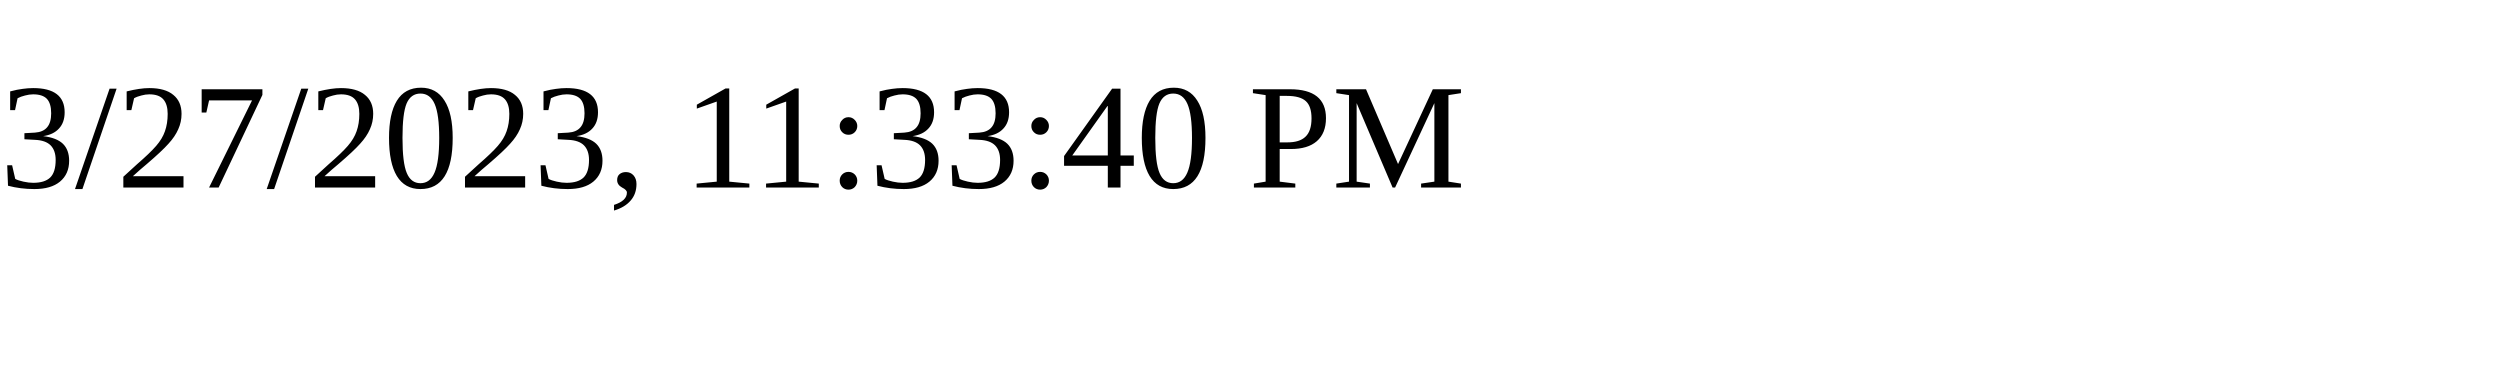
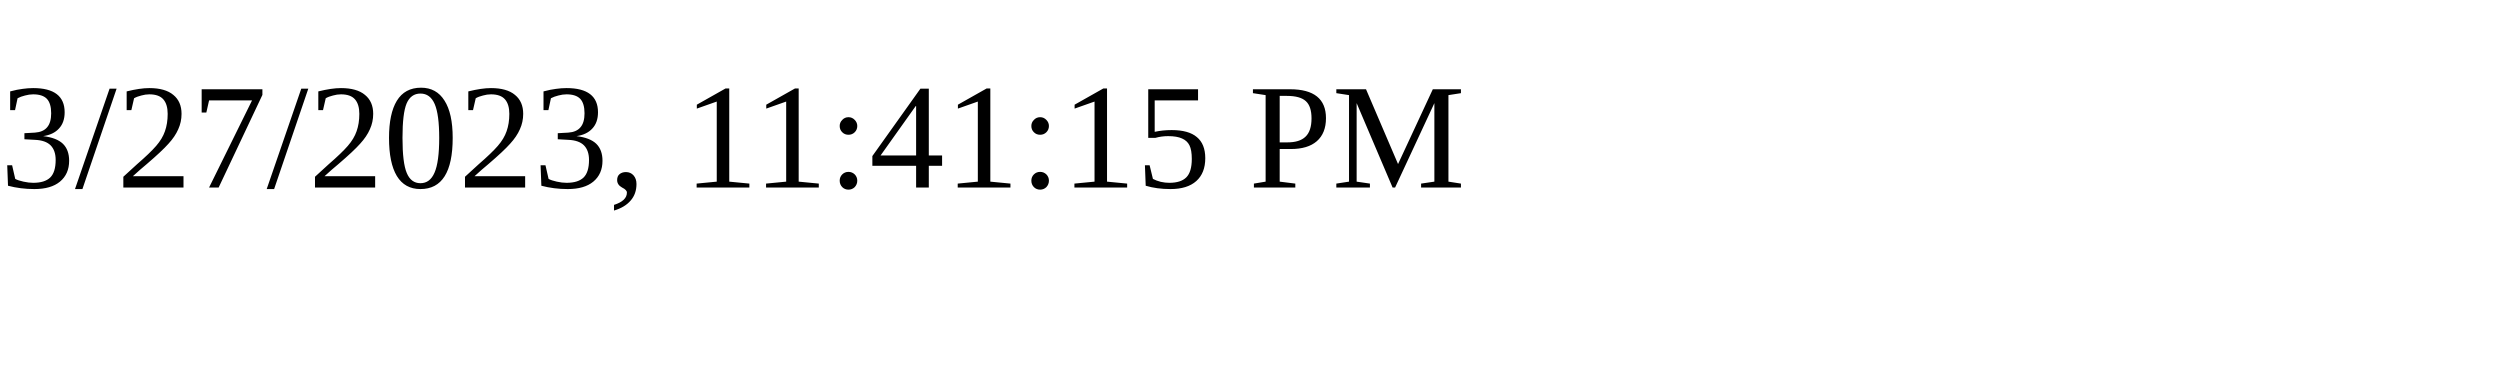
<svg xmlns="http://www.w3.org/2000/svg" height="30" width="200">
-   <text x="0" y="15">3/27/2023, 11:33:40 PM</text>
+   <text x="0" y="15">3/27/2023, 11:41:15 PM</text>
</svg>
